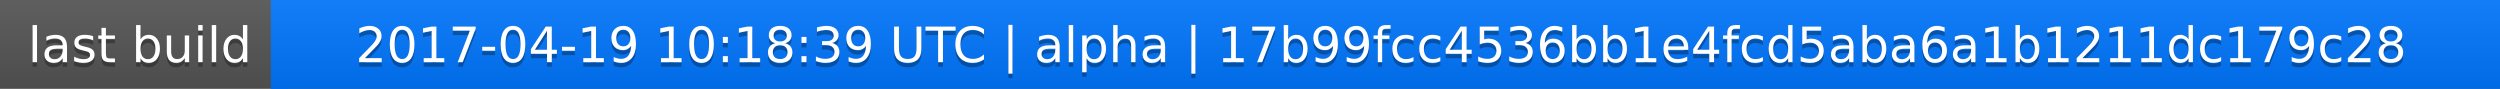
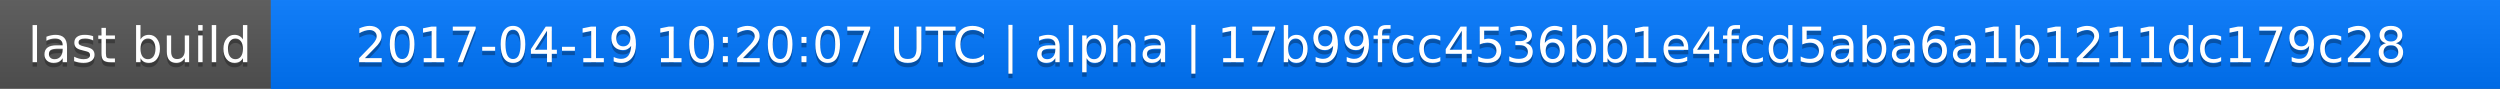
<svg xmlns="http://www.w3.org/2000/svg" width="563" height="20">
  <linearGradient id="a" x2="0" y2="100%">
    <stop offset="0" stop-color="#bbb" stop-opacity=".1" />
    <stop offset="1" stop-opacity=".1" />
  </linearGradient>
  <rect rx="0" width="563" height="20" fill="#555" />
  <rect rx="0" x="61" width="502" height="20" fill="#07f" />
  <path fill="#07f" d="M61 0h4v20h-4z" />
  <rect rx="0" width="563" height="20" fill="url(#a)" />
  <g fill="#fff" text-anchor="middle" font-family="DejaVu Sans,Verdana,Geneva,sans-serif" font-size="11">
    <text x="31.5" y="15" fill="#010101" fill-opacity=".3">last build</text>
    <text x="31.5" y="14">last build</text>
-     <text x="311" y="15" fill="#010101" fill-opacity=".3">2017-04-19 10:18:39 UTC | alpha | 17b99fcc4536bb1e4fcd5aba6a1b1211dc179c28</text>
-     <text x="311" y="14">2017-04-19 10:18:39 UTC | alpha | 17b99fcc4536bb1e4fcd5aba6a1b1211dc179c28</text>
+     <text x="311" y="15" fill="#010101" fill-opacity=".3">2017-04-19 10:20:07 UTC | alpha | 17b99fcc4536bb1e4fcd5aba6a1b1211dc179c28</text>
+     <text x="311" y="14">2017-04-19 10:20:07 UTC | alpha | 17b99fcc4536bb1e4fcd5aba6a1b1211dc179c28</text>
  </g>
</svg>
